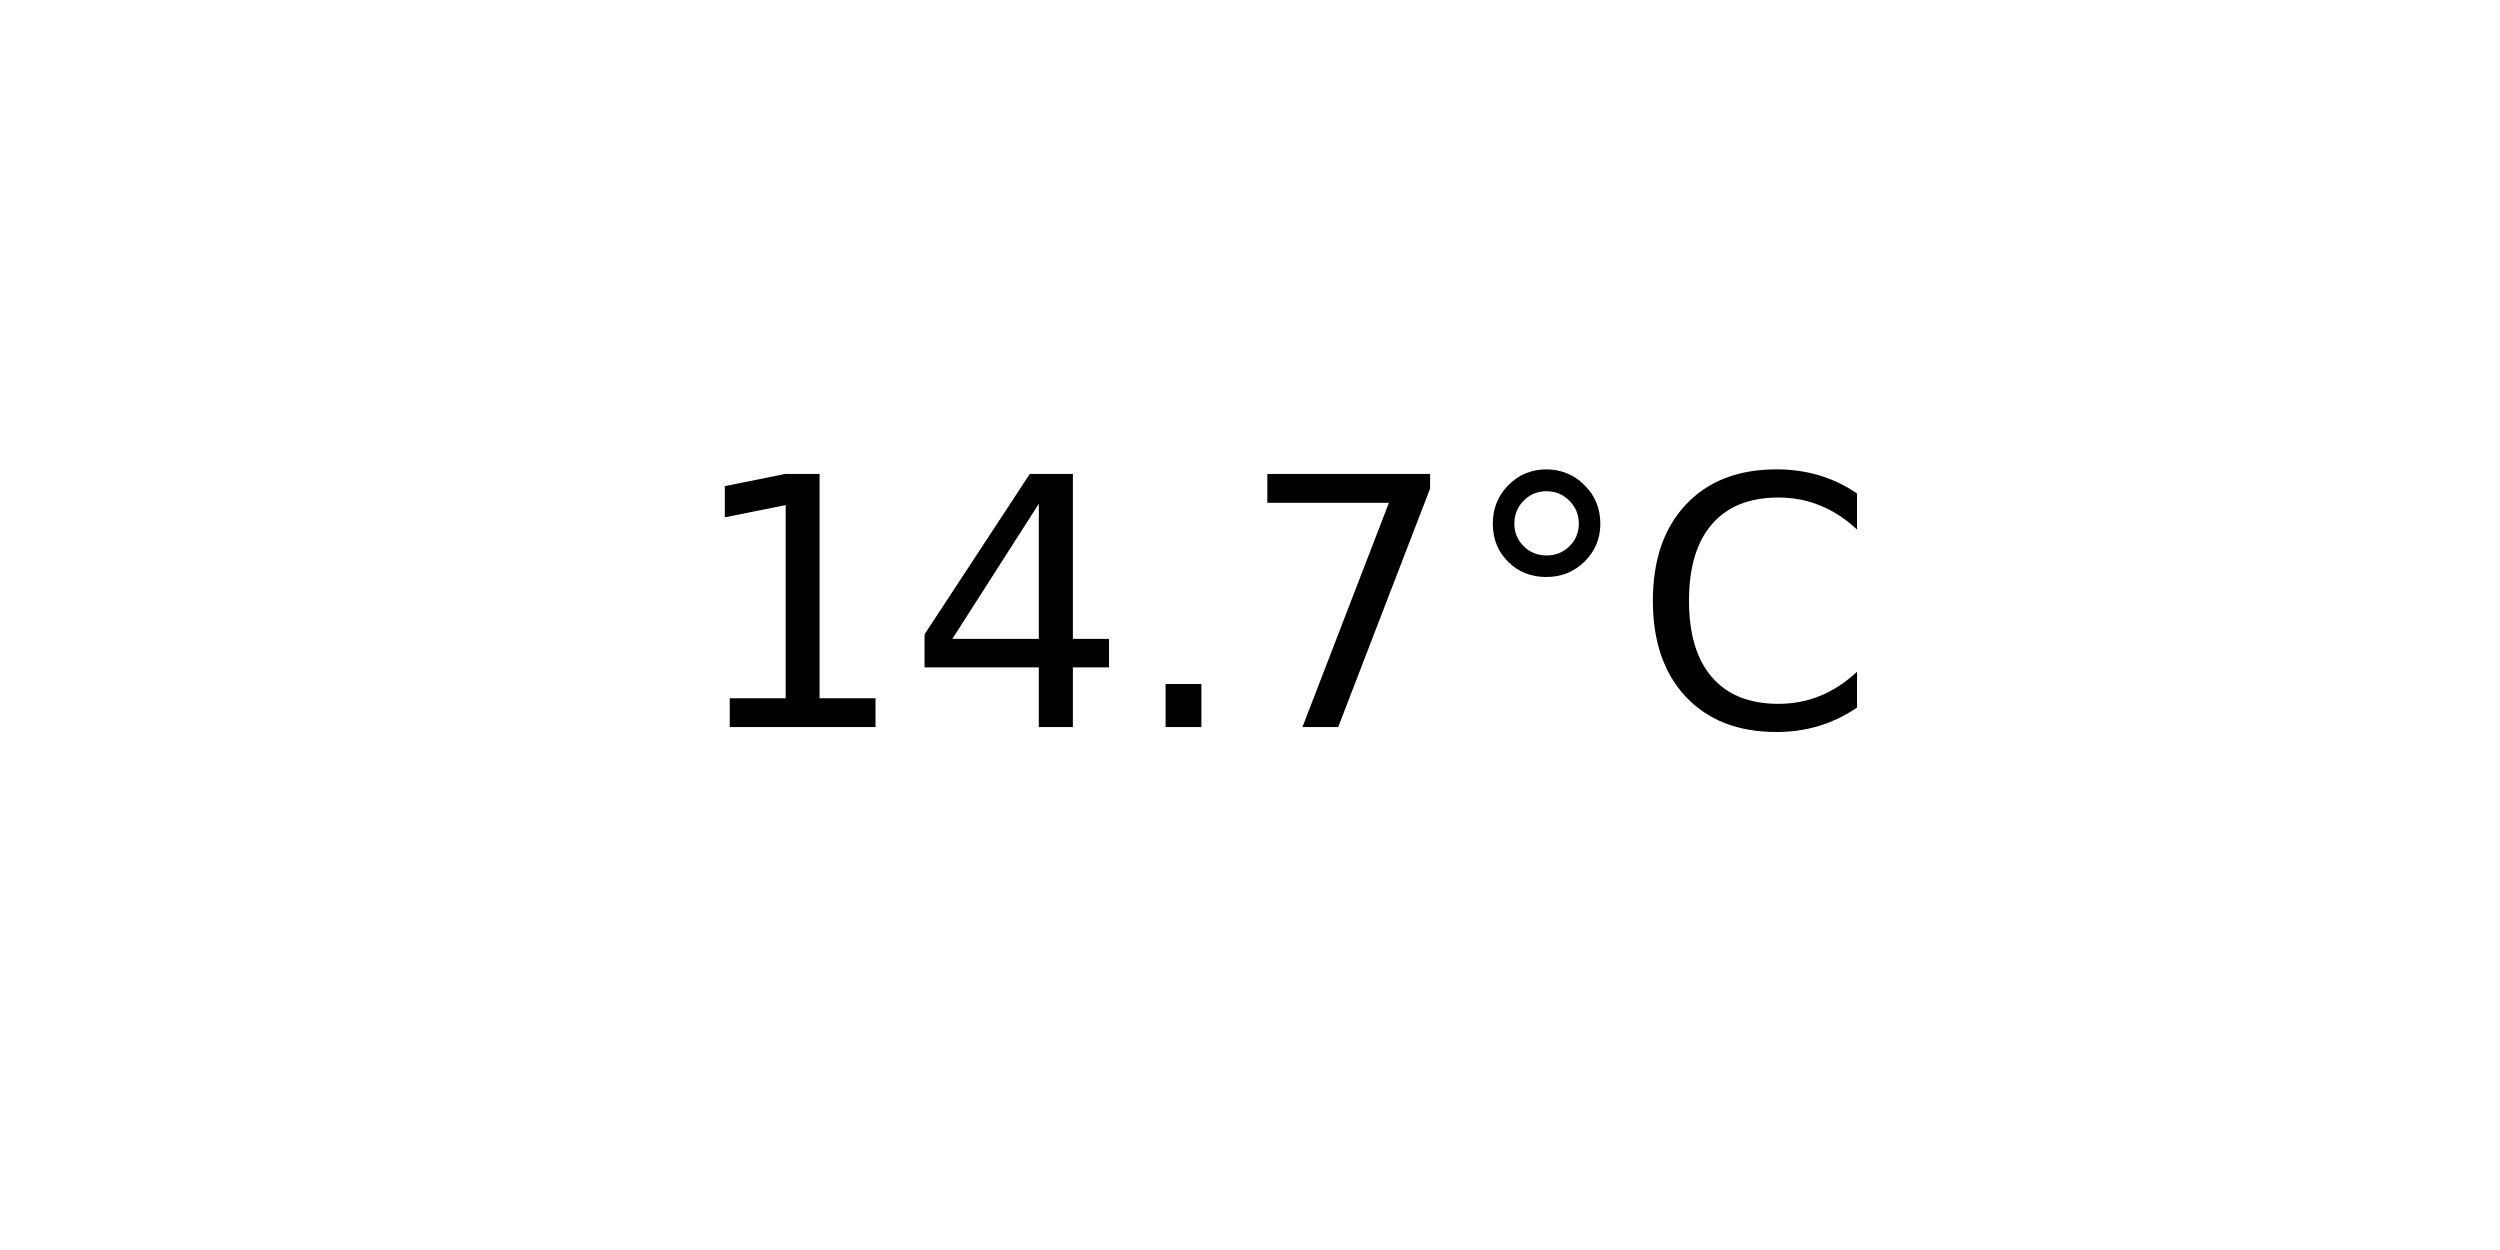
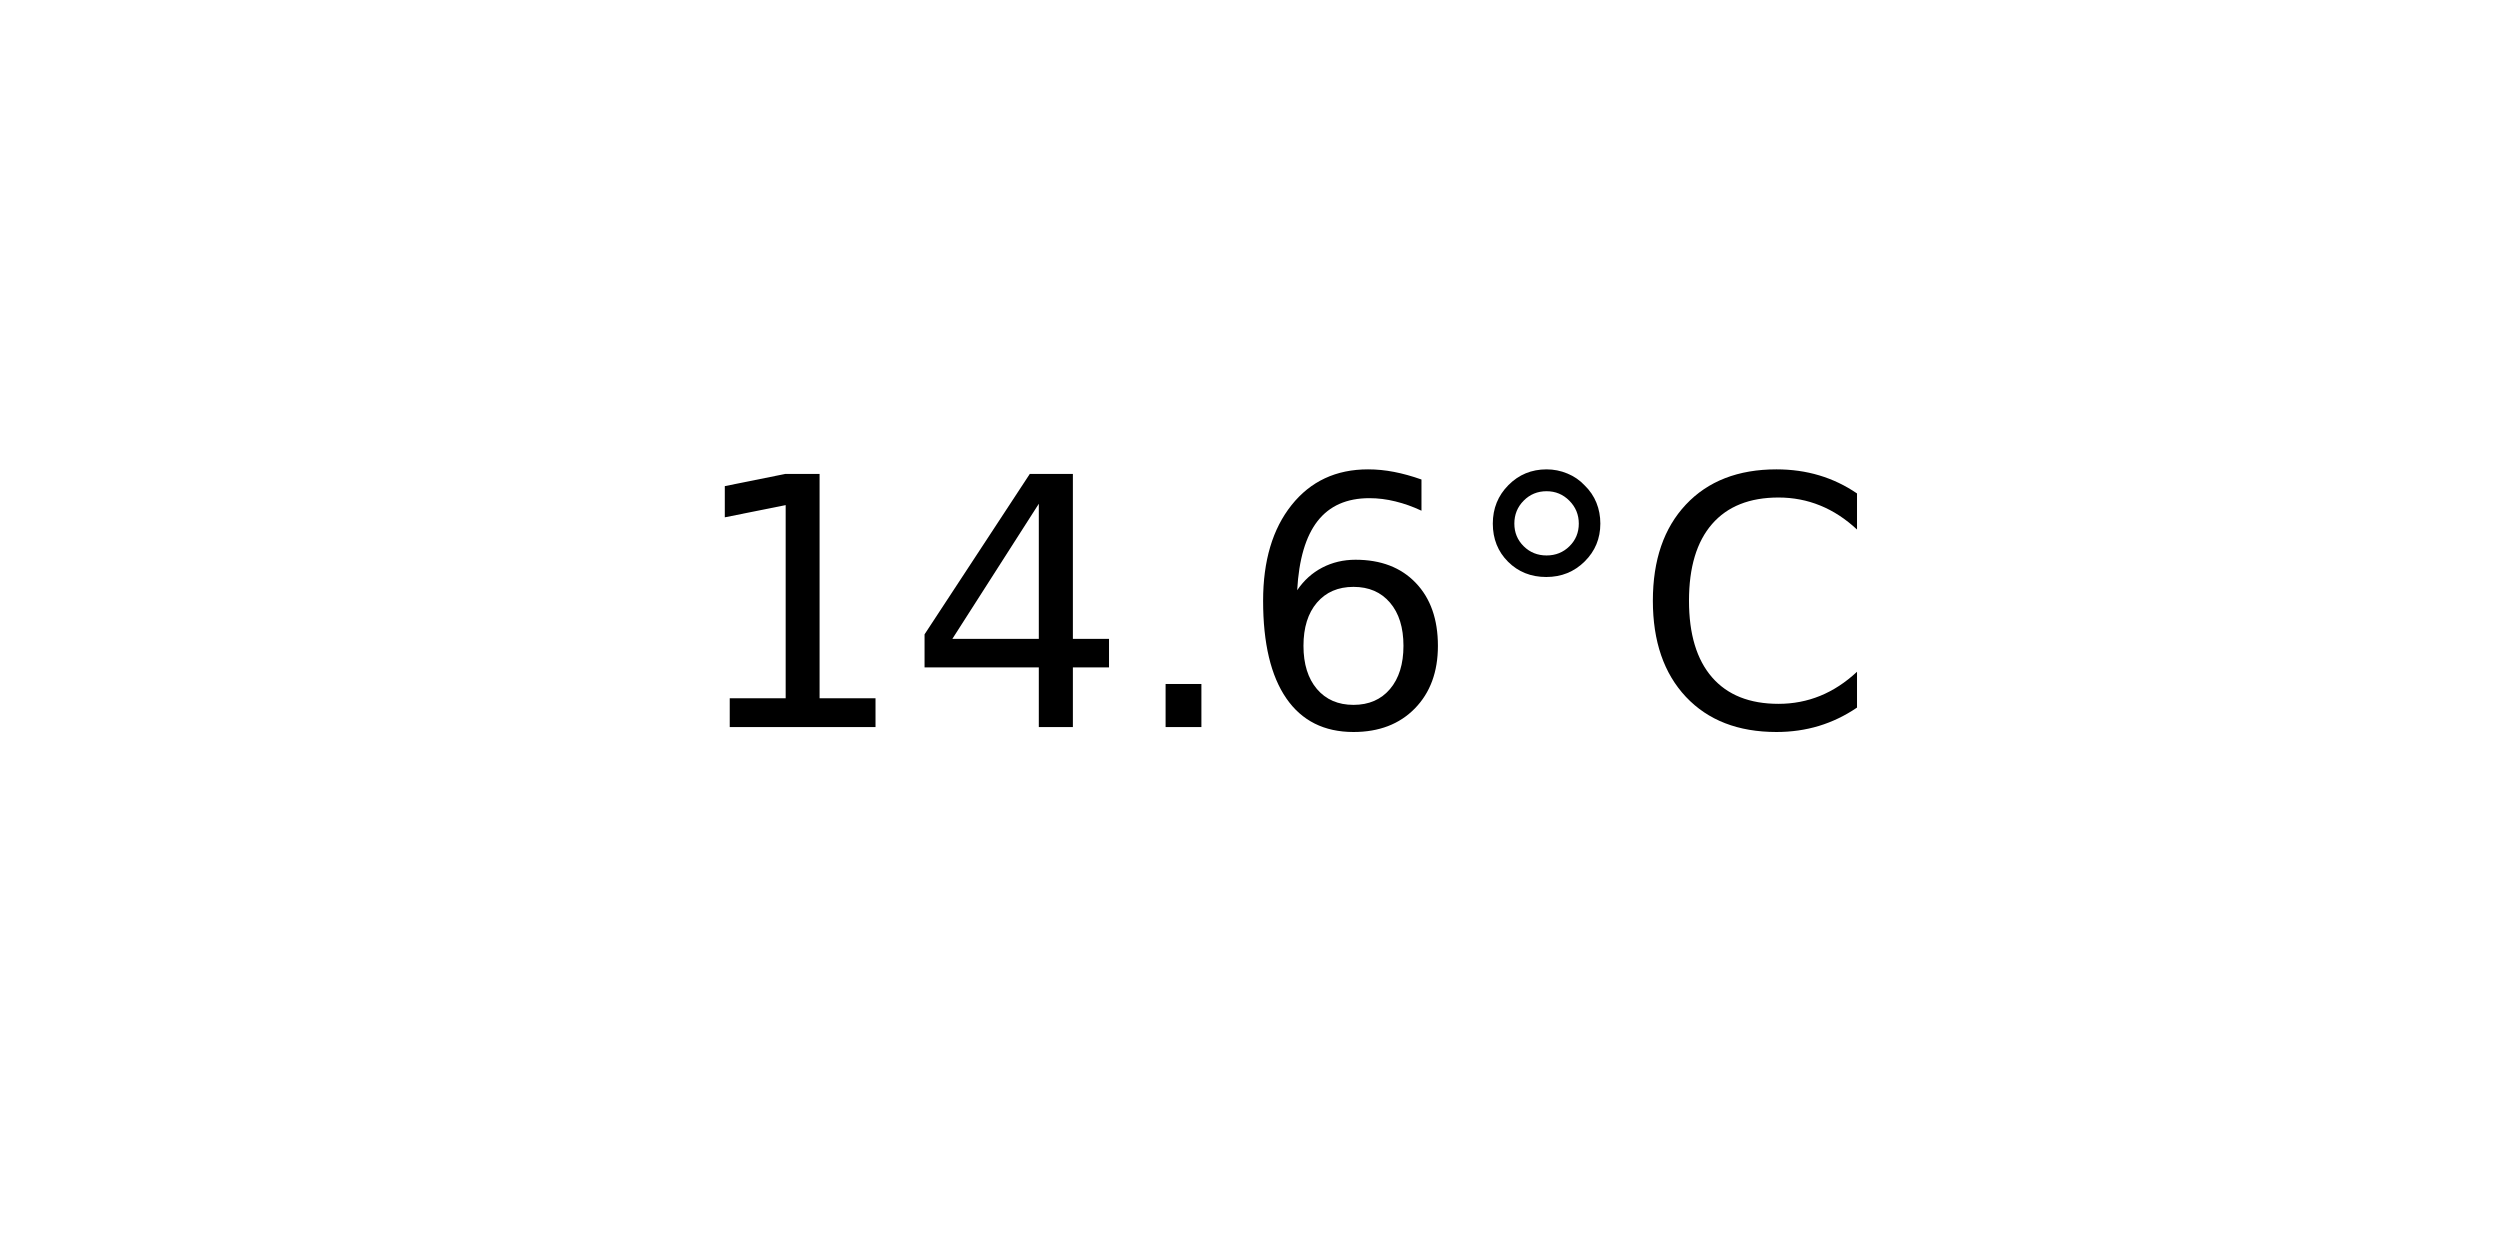
<svg xmlns="http://www.w3.org/2000/svg" xmlns:xlink="http://www.w3.org/1999/xlink" width="72pt" height="36pt" viewBox="0 0 72 36" version="1.1">
  <defs>
    <style type="text/css">*{stroke-linejoin: round; stroke-linecap: butt}</style>
  </defs>
  <g id="figure_1">
    <g id="axes_1">
      <g id="text_1">
        <g transform="translate(19.77578 20.93937) scale(0.1 -0.1)">
          <defs>
            <path id="DejaVuSans-31" d="M 794 531  L 1825 531  L 1825 4091  L 703 3866  L 703 4441  L 1819 4666  L 2450 4666  L 2450 531  L 3481 531  L 3481 0  L 794 0  L 794 531  z " transform="scale(0.015625)" />
            <path id="DejaVuSans-34" d="M 2419 4116  L 825 1625  L 2419 1625  L 2419 4116  z M 2253 4666  L 3047 4666  L 3047 1625  L 3713 1625  L 3713 1100  L 3047 1100  L 3047 0  L 2419 0  L 2419 1100  L 313 1100  L 313 1709  L 2253 4666  z " transform="scale(0.015625)" />
            <path id="DejaVuSans-2e" d="M 684 794  L 1344 794  L 1344 0  L 684 0  L 684 794  z " transform="scale(0.015625)" />
-             <path id="DejaVuSans-37" d="M 525 4666  L 3525 4666  L 3525 4397  L 1831 0  L 1172 0  L 2766 4134  L 525 4134  L 525 4666  z " transform="scale(0.015625)" />
+             <path id="DejaVuSans-36" d="M 2113 2584  Q 1688 2584 1439 2293  Q 1191 2003 1191 1497  Q 1191 994 1439 701  Q 1688 409 2113 409  Q 2538 409 2786 701  Q 3034 994 3034 1497  Q 3034 2003 2786 2293  Q 2538 2584 2113 2584  z M 3366 4563  L 3366 3988  Q 3128 4100 2886 4159  Q 2644 4219 2406 4219  Q 1781 4219 1451 3797  Q 1122 3375 1075 2522  Q 1259 2794 1537 2939  Q 1816 3084 2150 3084  Q 2853 3084 3261 2657  Q 3669 2231 3669 1497  Q 3669 778 3244 343  Q 2819 -91 2113 -91  Q 1303 -91 875 529  Q 447 1150 447 2328  Q 447 3434 972 4092  Q 1497 4750 2381 4750  Q 2619 4750 2861 4703  Q 3103 4656 3366 4563  z " transform="scale(0.015625)" />
            <path id="DejaVuSans-b0" d="M 1600 4347  Q 1350 4347 1178 4173  Q 1006 4000 1006 3750  Q 1006 3503 1178 3333  Q 1350 3163 1600 3163  Q 1850 3163 2022 3333  Q 2194 3503 2194 3750  Q 2194 3997 2020 4172  Q 1847 4347 1600 4347  z M 1600 4750  Q 1800 4750 1984 4673  Q 2169 4597 2303 4453  Q 2447 4313 2519 4134  Q 2591 3956 2591 3750  Q 2591 3338 2302 3052  Q 2013 2766 1594 2766  Q 1172 2766 890 3047  Q 609 3328 609 3750  Q 609 4169 896 4459  Q 1184 4750 1600 4750  z " transform="scale(0.015625)" />
            <path id="DejaVuSans-43" d="M 4122 4306  L 4122 3641  Q 3803 3938 3442 4084  Q 3081 4231 2675 4231  Q 1875 4231 1450 3742  Q 1025 3253 1025 2328  Q 1025 1406 1450 917  Q 1875 428 2675 428  Q 3081 428 3442 575  Q 3803 722 4122 1019  L 4122 359  Q 3791 134 3420 21  Q 3050 -91 2638 -91  Q 1578 -91 968 557  Q 359 1206 359 2328  Q 359 3453 968 4101  Q 1578 4750 2638 4750  Q 3056 4750 3426 4639  Q 3797 4528 4122 4306  z " transform="scale(0.015625)" />
          </defs>
          <use xlink:href="#DejaVuSans-31" />
          <use xlink:href="#DejaVuSans-34" x="63.623" />
          <use xlink:href="#DejaVuSans-2e" x="127.246" />
-           <use xlink:href="#DejaVuSans-37" x="159.033" />
+           <use xlink:href="#DejaVuSans-36" x="159.033" />
          <use xlink:href="#DejaVuSans-b0" x="222.656" />
          <use xlink:href="#DejaVuSans-43" x="272.656" />
        </g>
      </g>
    </g>
  </g>
</svg>
